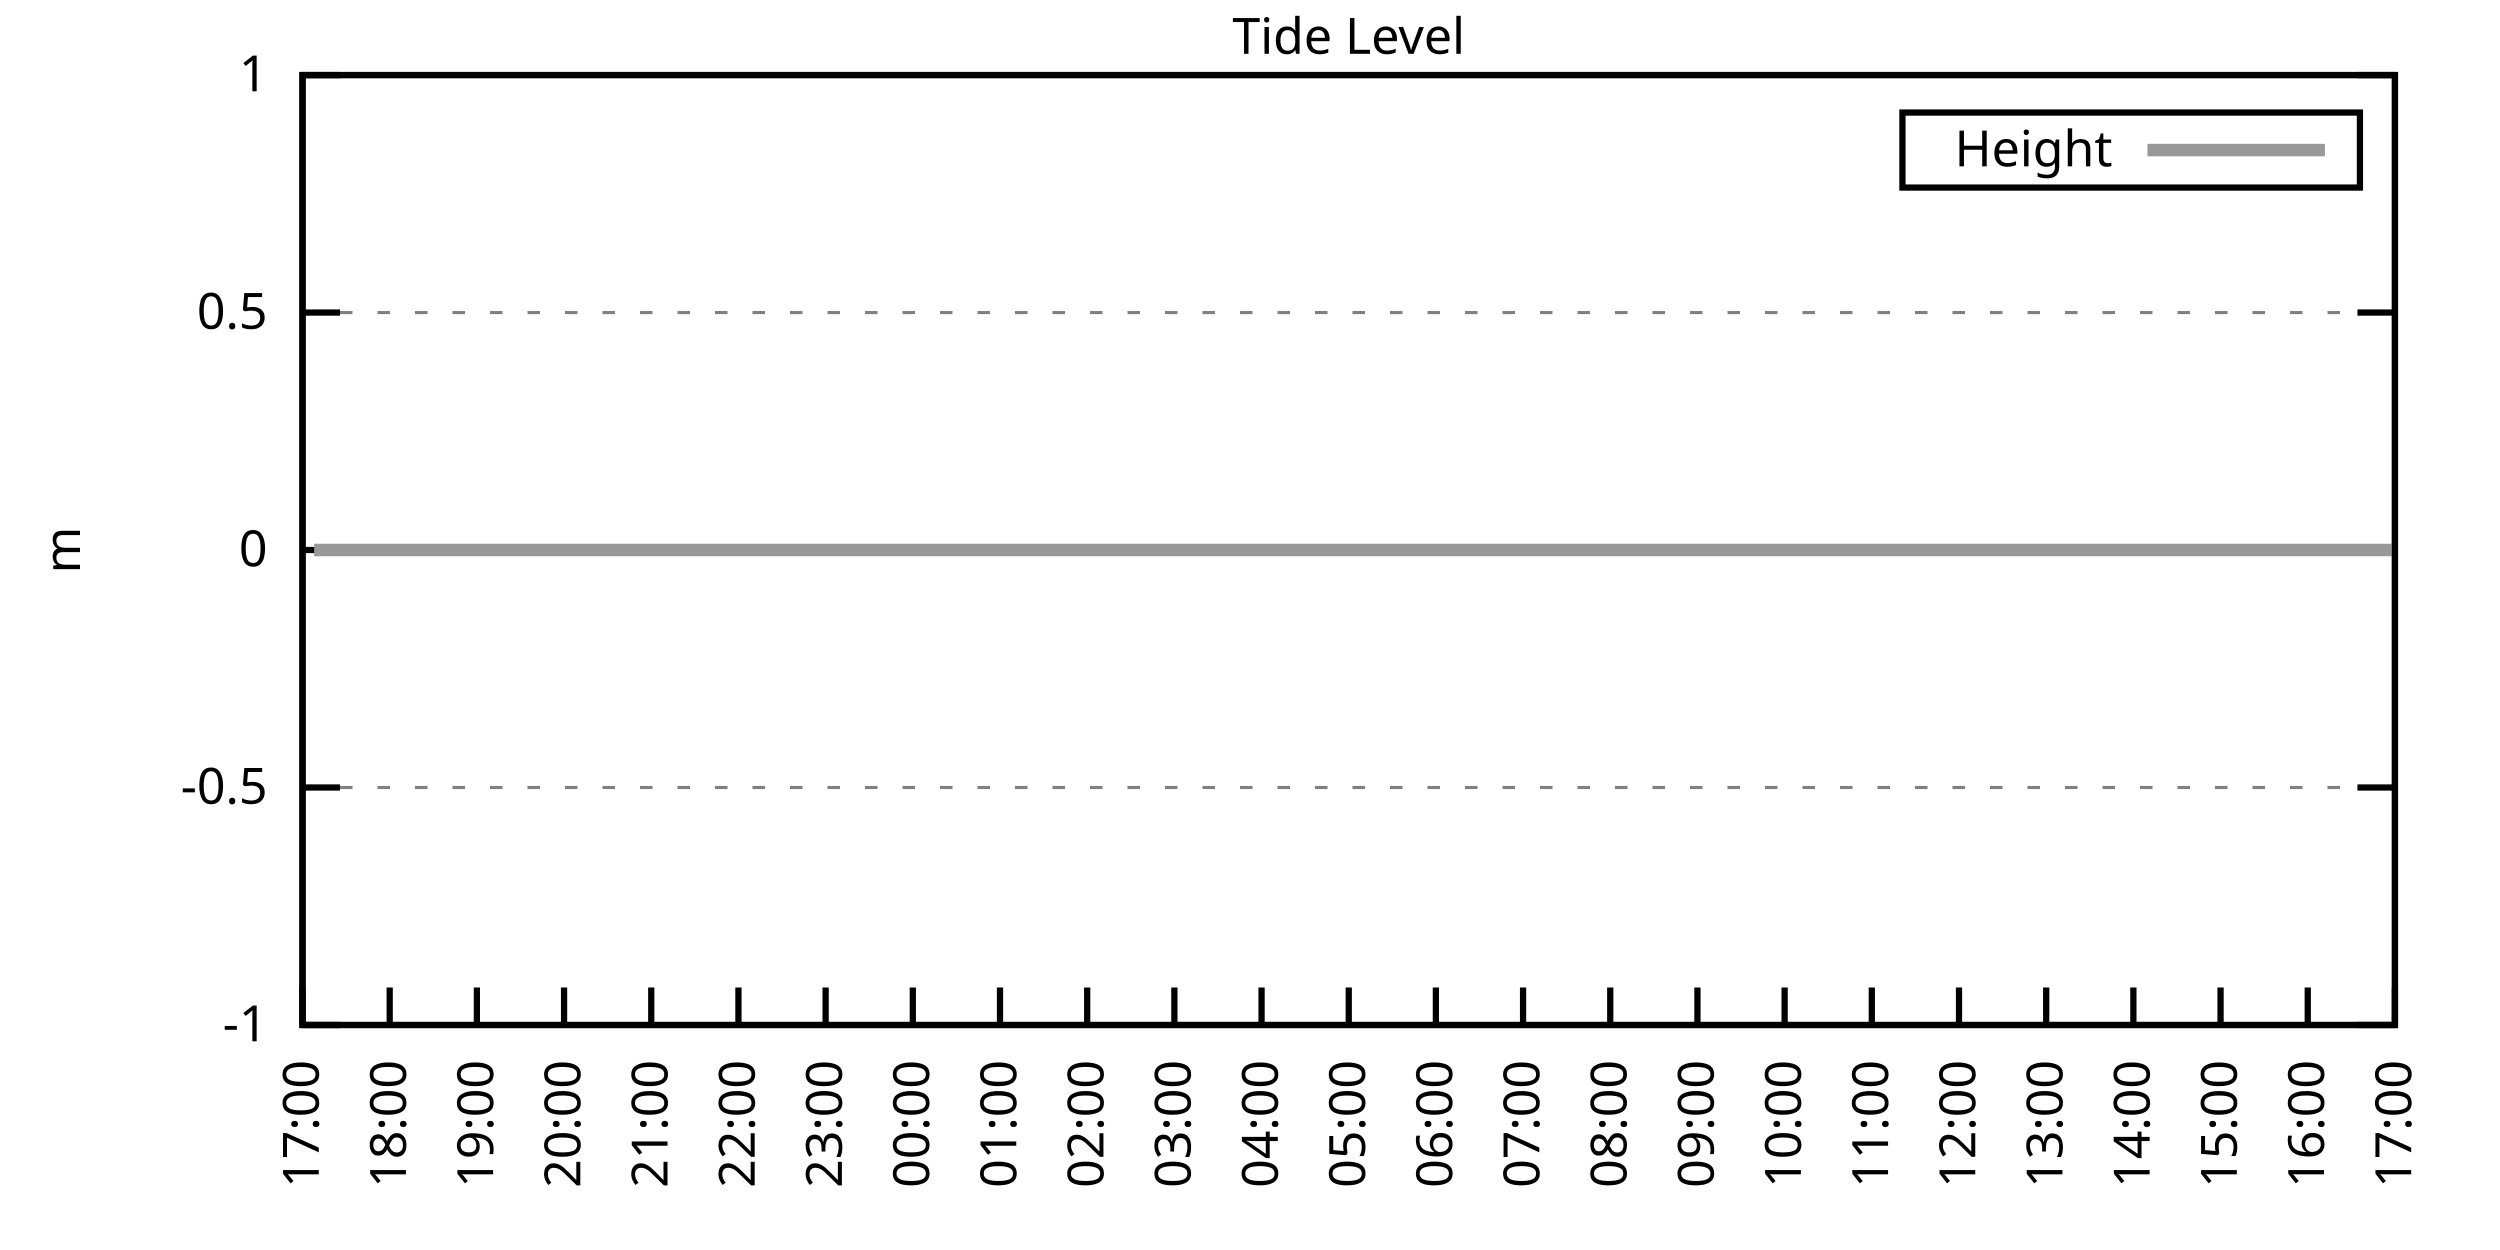
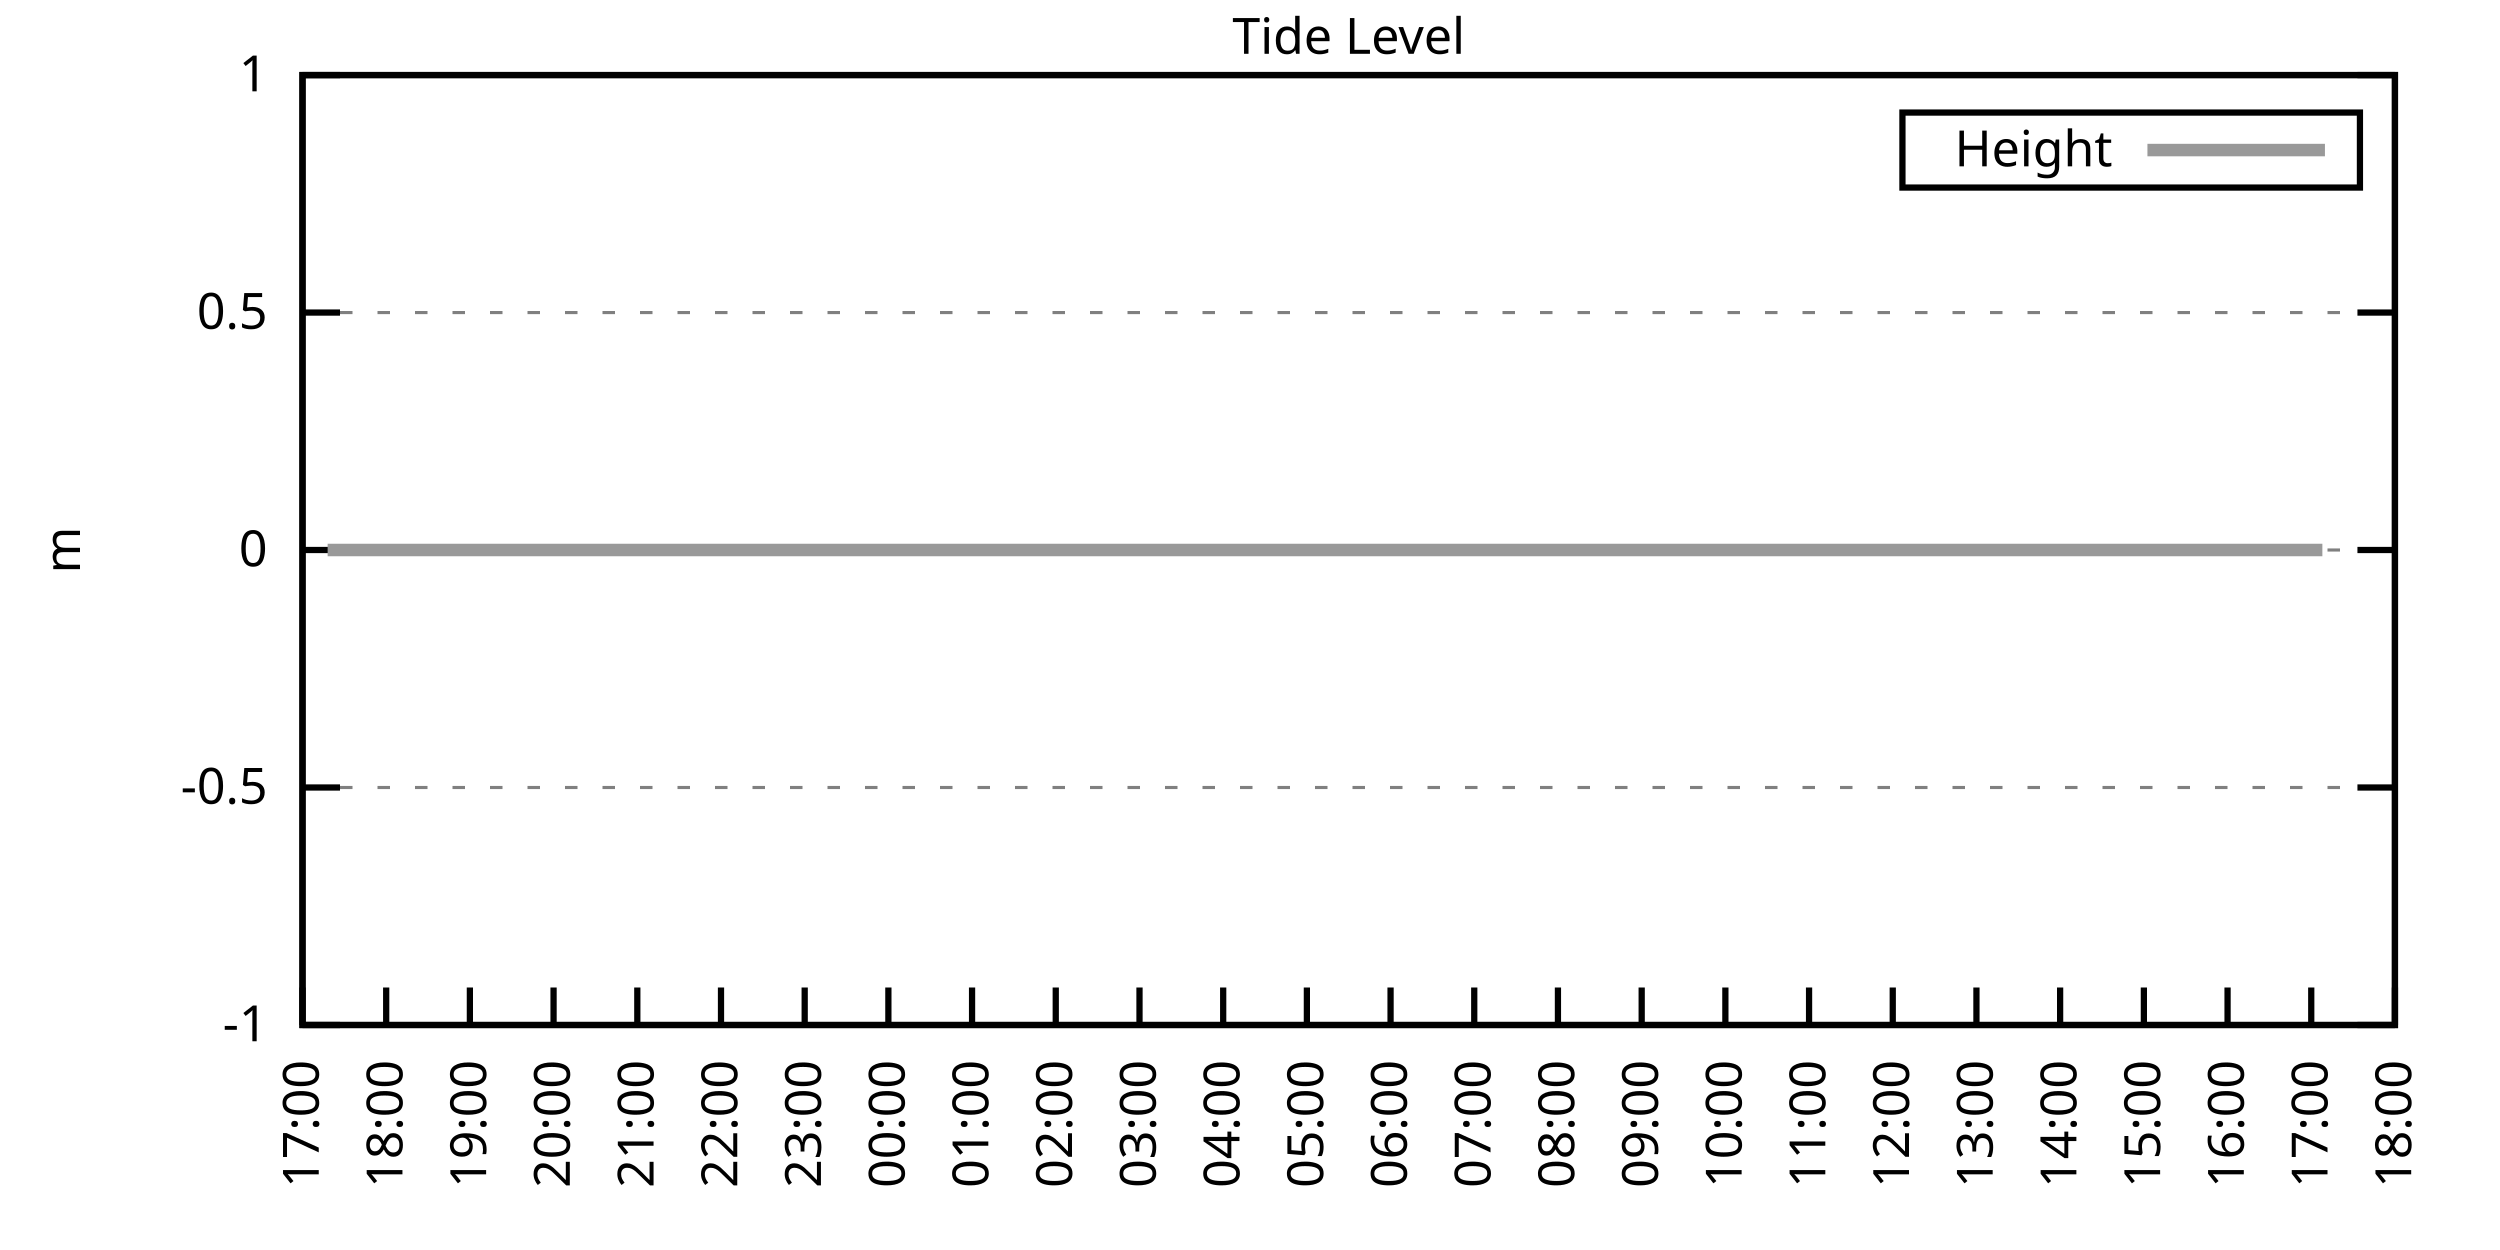
<svg xmlns="http://www.w3.org/2000/svg" xmlns:xlink="http://www.w3.org/1999/xlink" width="400" height="200" viewBox="0 0 400 200">
  <g id="gnuplot_canvas">
    <rect x="0" y="0" width="400" height="200" fill="none" />
    <defs>
      <circle id="gpDot" r="0.5" stroke-width="0.5" stroke="currentColor" />
      <path id="gpPt0" stroke-width="0.333" stroke="currentColor" d="M-1,0 h2 M0,-1 v2" />
      <path id="gpPt1" stroke-width="0.333" stroke="currentColor" d="M-1,-1 L1,1 M1,-1 L-1,1" />
      <path id="gpPt2" stroke-width="0.333" stroke="currentColor" d="M-1,0 L1,0 M0,-1 L0,1 M-1,-1 L1,1 M-1,1 L1,-1" />
      <rect id="gpPt3" stroke-width="0.333" stroke="currentColor" x="-1" y="-1" width="2" height="2" />
      <rect id="gpPt4" stroke-width="0.333" stroke="currentColor" fill="currentColor" x="-1" y="-1" width="2" height="2" />
      <circle id="gpPt5" stroke-width="0.333" stroke="currentColor" cx="0" cy="0" r="1" />
      <use xlink:href="#gpPt5" id="gpPt6" fill="currentColor" stroke="none" />
      <path id="gpPt7" stroke-width="0.333" stroke="currentColor" d="M0,-1.33 L-1.33,0.67 L1.33,0.67 z" />
      <use xlink:href="#gpPt7" id="gpPt8" fill="currentColor" stroke="none" />
      <use xlink:href="#gpPt7" id="gpPt9" stroke="currentColor" transform="rotate(180)" />
      <use xlink:href="#gpPt9" id="gpPt10" fill="currentColor" stroke="none" />
      <use xlink:href="#gpPt3" id="gpPt11" stroke="currentColor" transform="rotate(45)" />
      <use xlink:href="#gpPt11" id="gpPt12" fill="currentColor" stroke="none" />
      <path id="gpPt13" stroke-width="0.333" stroke="currentColor" d="M0,1.330 L1.265,0.411 L0.782,-1.067 L-0.782,-1.076 L-1.265,0.411 z" />
      <use xlink:href="#gpPt13" id="gpPt14" fill="currentColor" stroke="none" />
      <filter id="textbox" filterUnits="objectBoundingBox" x="0" y="0" height="1" width="1">
        <feFlood flood-color="white" flood-opacity="1" result="bgnd" />
        <feComposite in="SourceGraphic" in2="bgnd" operator="atop" />
      </filter>
      <filter id="greybox" filterUnits="objectBoundingBox" x="0" y="0" height="1" width="1">
        <feFlood flood-color="lightgrey" flood-opacity="1" result="grey" />
        <feComposite in="SourceGraphic" in2="grey" operator="atop" />
      </filter>
    </defs>
    <g fill="none" color="white" stroke="currentColor" stroke-width="1.00" stroke-linecap="butt" stroke-linejoin="miter">
</g>
    <g fill="none" color="black" stroke="currentColor" stroke-width="1.00" stroke-linecap="butt" stroke-linejoin="miter">
      <g stroke="none" shape-rendering="crispEdges">
        <polygon fill="rgb(255, 255, 255)" points="48.40,164.00 383.18,164.00 383.18,12.02 48.40,12.02 " />
      </g>
    </g>
    <g fill="none" color="black" stroke="currentColor" stroke-width="1.00" stroke-linecap="butt" stroke-linejoin="miter">
</g>
    <g fill="none" color="black" stroke="black" stroke-width="0.50" stroke-linecap="butt" stroke-linejoin="miter">
</g>
    <g fill="none" color="gray" stroke="currentColor" stroke-width="0.50" stroke-linecap="butt" stroke-linejoin="miter">
      <path stroke="gray" stroke-dasharray="2,4" class="gridline" d="M48.40,164.00 L383.19,164.00  " />
    </g>
    <g fill="none" color="gray" stroke="gray" stroke-width="1.00" stroke-linecap="butt" stroke-linejoin="miter">
</g>
    <g fill="none" color="black" stroke="currentColor" stroke-width="1.00" stroke-linecap="butt" stroke-linejoin="miter">
      <path stroke="black" d="M48.40,164.00 L54.40,164.00 M383.19,164.00 L377.19,164.00  " />
      <g transform="translate(42.80,166.60)" stroke="none" fill="black" font-family="Sans" font-size="8.00" text-anchor="end">
        <text>
          <tspan font-family="Sans">-1</tspan>
        </text>
      </g>
    </g>
    <g fill="none" color="black" stroke="currentColor" stroke-width="1.00" stroke-linecap="butt" stroke-linejoin="miter">
</g>
    <g fill="none" color="black" stroke="black" stroke-width="0.50" stroke-linecap="butt" stroke-linejoin="miter">
</g>
    <g fill="none" color="gray" stroke="currentColor" stroke-width="0.50" stroke-linecap="butt" stroke-linejoin="miter">
      <path stroke="gray" stroke-dasharray="2,4" class="gridline" d="M48.40,126.00 L383.19,126.00  " />
    </g>
    <g fill="none" color="gray" stroke="gray" stroke-width="1.00" stroke-linecap="butt" stroke-linejoin="miter">
</g>
    <g fill="none" color="black" stroke="currentColor" stroke-width="1.00" stroke-linecap="butt" stroke-linejoin="miter">
      <path stroke="black" d="M48.40,126.00 L54.40,126.00 M383.19,126.00 L377.19,126.00  " />
      <g transform="translate(42.80,128.60)" stroke="none" fill="black" font-family="Sans" font-size="8.00" text-anchor="end">
        <text>
          <tspan font-family="Sans">-0.5</tspan>
        </text>
      </g>
    </g>
    <g fill="none" color="black" stroke="currentColor" stroke-width="1.00" stroke-linecap="butt" stroke-linejoin="miter">
</g>
    <g fill="none" color="black" stroke="black" stroke-width="0.50" stroke-linecap="butt" stroke-linejoin="miter">
</g>
    <g fill="none" color="gray" stroke="currentColor" stroke-width="0.50" stroke-linecap="butt" stroke-linejoin="miter">
      <path stroke="gray" stroke-dasharray="2,4" class="gridline" d="M48.40,88.00 L383.19,88.00  " />
    </g>
    <g fill="none" color="gray" stroke="gray" stroke-width="1.00" stroke-linecap="butt" stroke-linejoin="miter">
</g>
    <g fill="none" color="black" stroke="currentColor" stroke-width="1.00" stroke-linecap="butt" stroke-linejoin="miter">
      <path stroke="black" d="M48.40,88.00 L54.40,88.00 M383.19,88.00 L377.19,88.00  " />
      <g transform="translate(42.80,90.60)" stroke="none" fill="black" font-family="Sans" font-size="8.00" text-anchor="end">
        <text>
          <tspan font-family="Sans"> 0</tspan>
        </text>
      </g>
    </g>
    <g fill="none" color="black" stroke="currentColor" stroke-width="1.00" stroke-linecap="butt" stroke-linejoin="miter">
</g>
    <g fill="none" color="black" stroke="black" stroke-width="0.50" stroke-linecap="butt" stroke-linejoin="miter">
</g>
    <g fill="none" color="gray" stroke="currentColor" stroke-width="0.50" stroke-linecap="butt" stroke-linejoin="miter">
      <path stroke="gray" stroke-dasharray="2,4" class="gridline" d="M48.40,50.01 L383.19,50.01  " />
    </g>
    <g fill="none" color="gray" stroke="gray" stroke-width="1.00" stroke-linecap="butt" stroke-linejoin="miter">
</g>
    <g fill="none" color="black" stroke="currentColor" stroke-width="1.00" stroke-linecap="butt" stroke-linejoin="miter">
      <path stroke="black" d="M48.40,50.01 L54.40,50.01 M383.19,50.01 L377.19,50.01  " />
      <g transform="translate(42.80,52.61)" stroke="none" fill="black" font-family="Sans" font-size="8.00" text-anchor="end">
        <text>
          <tspan font-family="Sans"> 0.5</tspan>
        </text>
      </g>
    </g>
    <g fill="none" color="black" stroke="currentColor" stroke-width="1.00" stroke-linecap="butt" stroke-linejoin="miter">
</g>
    <g fill="none" color="black" stroke="black" stroke-width="0.50" stroke-linecap="butt" stroke-linejoin="miter">
</g>
    <g fill="none" color="gray" stroke="currentColor" stroke-width="0.50" stroke-linecap="butt" stroke-linejoin="miter">
      <path stroke="gray" stroke-dasharray="2,4" class="gridline" d="M48.40,12.01 L383.19,12.01  " />
    </g>
    <g fill="none" color="gray" stroke="gray" stroke-width="1.00" stroke-linecap="butt" stroke-linejoin="miter">
</g>
    <g fill="none" color="black" stroke="currentColor" stroke-width="1.00" stroke-linecap="butt" stroke-linejoin="miter">
      <path stroke="black" d="M48.40,12.01 L54.40,12.01 M383.19,12.01 L377.19,12.01  " />
      <g transform="translate(42.80,14.61)" stroke="none" fill="black" font-family="Sans" font-size="8.00" text-anchor="end">
        <text>
          <tspan font-family="Sans"> 1</tspan>
        </text>
      </g>
    </g>
    <g fill="none" color="black" stroke="currentColor" stroke-width="1.00" stroke-linecap="butt" stroke-linejoin="miter">
      <path stroke="black" d="M48.40,164.00 L48.40,158.00  " />
      <g transform="translate(51.00,169.60) rotate(270.00)" stroke="none" fill="black" font-family="Sans" font-size="8.00" text-anchor="end">
        <text>
          <tspan font-family="Sans">17:00</tspan>
        </text>
      </g>
    </g>
    <g fill="none" color="black" stroke="currentColor" stroke-width="1.00" stroke-linecap="butt" stroke-linejoin="miter">
-       <path stroke="black" d="M62.35,164.00 L62.35,158.00  " />
-       <g transform="translate(64.95,169.60) rotate(270.00)" stroke="none" fill="black" font-family="Sans" font-size="8.00" text-anchor="end">
+       <path stroke="black" d="M61.79,164.00 L61.79,158.00  " />
+       <g transform="translate(64.39,169.60) rotate(270.00)" stroke="none" fill="black" font-family="Sans" font-size="8.00" text-anchor="end">
        <text>
          <tspan font-family="Sans">18:00</tspan>
        </text>
      </g>
    </g>
    <g fill="none" color="black" stroke="currentColor" stroke-width="1.00" stroke-linecap="butt" stroke-linejoin="miter">
-       <path stroke="black" d="M76.30,164.00 L76.30,158.00  " />
-       <g transform="translate(78.90,169.60) rotate(270.00)" stroke="none" fill="black" font-family="Sans" font-size="8.00" text-anchor="end">
+       <path stroke="black" d="M75.18,164.00 L75.18,158.00  " />
+       <g transform="translate(77.78,169.60) rotate(270.00)" stroke="none" fill="black" font-family="Sans" font-size="8.00" text-anchor="end">
        <text>
          <tspan font-family="Sans">19:00</tspan>
        </text>
      </g>
    </g>
    <g fill="none" color="black" stroke="currentColor" stroke-width="1.00" stroke-linecap="butt" stroke-linejoin="miter">
-       <path stroke="black" d="M90.25,164.00 L90.25,158.00  " />
-       <g transform="translate(92.85,169.60) rotate(270.00)" stroke="none" fill="black" font-family="Sans" font-size="8.00" text-anchor="end">
+       <path stroke="black" d="M88.57,164.00 L88.57,158.00  " />
+       <g transform="translate(91.17,169.60) rotate(270.00)" stroke="none" fill="black" font-family="Sans" font-size="8.00" text-anchor="end">
        <text>
          <tspan font-family="Sans">20:00</tspan>
        </text>
      </g>
    </g>
    <g fill="none" color="black" stroke="currentColor" stroke-width="1.00" stroke-linecap="butt" stroke-linejoin="miter">
-       <path stroke="black" d="M104.20,164.00 L104.20,158.00  " />
-       <g transform="translate(106.80,169.60) rotate(270.00)" stroke="none" fill="black" font-family="Sans" font-size="8.00" text-anchor="end">
+       <path stroke="black" d="M101.97,164.00 L101.97,158.00  " />
+       <g transform="translate(104.57,169.60) rotate(270.00)" stroke="none" fill="black" font-family="Sans" font-size="8.00" text-anchor="end">
        <text>
          <tspan font-family="Sans">21:00</tspan>
        </text>
      </g>
    </g>
    <g fill="none" color="black" stroke="currentColor" stroke-width="1.00" stroke-linecap="butt" stroke-linejoin="miter">
-       <path stroke="black" d="M118.15,164.00 L118.15,158.00  " />
-       <g transform="translate(120.75,169.60) rotate(270.00)" stroke="none" fill="black" font-family="Sans" font-size="8.00" text-anchor="end">
+       <path stroke="black" d="M115.36,164.00 L115.36,158.00  " />
+       <g transform="translate(117.96,169.60) rotate(270.00)" stroke="none" fill="black" font-family="Sans" font-size="8.00" text-anchor="end">
        <text>
          <tspan font-family="Sans">22:00</tspan>
        </text>
      </g>
    </g>
    <g fill="none" color="black" stroke="currentColor" stroke-width="1.00" stroke-linecap="butt" stroke-linejoin="miter">
-       <path stroke="black" d="M132.10,164.00 L132.10,158.00  " />
-       <g transform="translate(134.70,169.60) rotate(270.00)" stroke="none" fill="black" font-family="Sans" font-size="8.00" text-anchor="end">
+       <path stroke="black" d="M128.75,164.00 L128.75,158.00  " />
+       <g transform="translate(131.35,169.60) rotate(270.00)" stroke="none" fill="black" font-family="Sans" font-size="8.00" text-anchor="end">
        <text>
          <tspan font-family="Sans">23:00</tspan>
        </text>
      </g>
    </g>
    <g fill="none" color="black" stroke="currentColor" stroke-width="1.00" stroke-linecap="butt" stroke-linejoin="miter">
-       <path stroke="black" d="M146.05,164.00 L146.05,158.00  " />
-       <g transform="translate(148.65,169.60) rotate(270.00)" stroke="none" fill="black" font-family="Sans" font-size="8.00" text-anchor="end">
+       <path stroke="black" d="M142.14,164.00 L142.14,158.00  " />
+       <g transform="translate(144.74,169.60) rotate(270.00)" stroke="none" fill="black" font-family="Sans" font-size="8.00" text-anchor="end">
        <text>
          <tspan font-family="Sans">00:00</tspan>
        </text>
      </g>
    </g>
    <g fill="none" color="black" stroke="currentColor" stroke-width="1.00" stroke-linecap="butt" stroke-linejoin="miter">
-       <path stroke="black" d="M160.00,164.00 L160.00,158.00  " />
-       <g transform="translate(162.60,169.60) rotate(270.00)" stroke="none" fill="black" font-family="Sans" font-size="8.00" text-anchor="end">
+       <path stroke="black" d="M155.53,164.00 L155.53,158.00  " />
+       <g transform="translate(158.13,169.60) rotate(270.00)" stroke="none" fill="black" font-family="Sans" font-size="8.00" text-anchor="end">
        <text>
          <tspan font-family="Sans">01:00</tspan>
        </text>
      </g>
    </g>
    <g fill="none" color="black" stroke="currentColor" stroke-width="1.00" stroke-linecap="butt" stroke-linejoin="miter">
-       <path stroke="black" d="M173.95,164.00 L173.95,158.00  " />
-       <g transform="translate(176.55,169.60) rotate(270.00)" stroke="none" fill="black" font-family="Sans" font-size="8.00" text-anchor="end">
+       <path stroke="black" d="M168.92,164.00 L168.92,158.00  " />
+       <g transform="translate(171.52,169.60) rotate(270.00)" stroke="none" fill="black" font-family="Sans" font-size="8.00" text-anchor="end">
        <text>
          <tspan font-family="Sans">02:00</tspan>
        </text>
      </g>
    </g>
    <g fill="none" color="black" stroke="currentColor" stroke-width="1.00" stroke-linecap="butt" stroke-linejoin="miter">
-       <path stroke="black" d="M187.90,164.00 L187.90,158.00  " />
-       <g transform="translate(190.50,169.60) rotate(270.00)" stroke="none" fill="black" font-family="Sans" font-size="8.00" text-anchor="end">
+       <path stroke="black" d="M182.32,164.00 L182.32,158.00  " />
+       <g transform="translate(184.92,169.60) rotate(270.00)" stroke="none" fill="black" font-family="Sans" font-size="8.00" text-anchor="end">
        <text>
          <tspan font-family="Sans">03:00</tspan>
        </text>
      </g>
    </g>
    <g fill="none" color="black" stroke="currentColor" stroke-width="1.00" stroke-linecap="butt" stroke-linejoin="miter">
-       <path stroke="black" d="M201.85,164.00 L201.85,158.00  " />
-       <g transform="translate(204.45,169.60) rotate(270.00)" stroke="none" fill="black" font-family="Sans" font-size="8.00" text-anchor="end">
+       <path stroke="black" d="M195.71,164.00 L195.71,158.00  " />
+       <g transform="translate(198.31,169.60) rotate(270.00)" stroke="none" fill="black" font-family="Sans" font-size="8.00" text-anchor="end">
        <text>
          <tspan font-family="Sans">04:00</tspan>
        </text>
      </g>
    </g>
    <g fill="none" color="black" stroke="currentColor" stroke-width="1.00" stroke-linecap="butt" stroke-linejoin="miter">
-       <path stroke="black" d="M215.80,164.00 L215.80,158.00  " />
-       <g transform="translate(218.40,169.60) rotate(270.00)" stroke="none" fill="black" font-family="Sans" font-size="8.00" text-anchor="end">
+       <path stroke="black" d="M209.10,164.00 L209.10,158.00  " />
+       <g transform="translate(211.70,169.60) rotate(270.00)" stroke="none" fill="black" font-family="Sans" font-size="8.00" text-anchor="end">
        <text>
          <tspan font-family="Sans">05:00</tspan>
        </text>
      </g>
    </g>
    <g fill="none" color="black" stroke="currentColor" stroke-width="1.00" stroke-linecap="butt" stroke-linejoin="miter">
-       <path stroke="black" d="M229.74,164.00 L229.74,158.00  " />
-       <g transform="translate(232.34,169.60) rotate(270.00)" stroke="none" fill="black" font-family="Sans" font-size="8.00" text-anchor="end">
+       <path stroke="black" d="M222.49,164.00 L222.49,158.00  " />
+       <g transform="translate(225.09,169.60) rotate(270.00)" stroke="none" fill="black" font-family="Sans" font-size="8.00" text-anchor="end">
        <text>
          <tspan font-family="Sans">06:00</tspan>
        </text>
      </g>
    </g>
    <g fill="none" color="black" stroke="currentColor" stroke-width="1.00" stroke-linecap="butt" stroke-linejoin="miter">
-       <path stroke="black" d="M243.69,164.00 L243.69,158.00  " />
-       <g transform="translate(246.29,169.60) rotate(270.00)" stroke="none" fill="black" font-family="Sans" font-size="8.00" text-anchor="end">
+       <path stroke="black" d="M235.88,164.00 L235.88,158.00  " />
+       <g transform="translate(238.48,169.60) rotate(270.00)" stroke="none" fill="black" font-family="Sans" font-size="8.00" text-anchor="end">
        <text>
          <tspan font-family="Sans">07:00</tspan>
        </text>
      </g>
    </g>
    <g fill="none" color="black" stroke="currentColor" stroke-width="1.00" stroke-linecap="butt" stroke-linejoin="miter">
-       <path stroke="black" d="M257.64,164.00 L257.64,158.00  " />
-       <g transform="translate(260.24,169.60) rotate(270.00)" stroke="none" fill="black" font-family="Sans" font-size="8.00" text-anchor="end">
+       <path stroke="black" d="M249.27,164.00 L249.27,158.00  " />
+       <g transform="translate(251.87,169.60) rotate(270.00)" stroke="none" fill="black" font-family="Sans" font-size="8.00" text-anchor="end">
        <text>
          <tspan font-family="Sans">08:00</tspan>
        </text>
      </g>
    </g>
    <g fill="none" color="black" stroke="currentColor" stroke-width="1.00" stroke-linecap="butt" stroke-linejoin="miter">
-       <path stroke="black" d="M271.59,164.00 L271.59,158.00  " />
-       <g transform="translate(274.19,169.60) rotate(270.00)" stroke="none" fill="black" font-family="Sans" font-size="8.00" text-anchor="end">
+       <path stroke="black" d="M262.67,164.00 L262.67,158.00  " />
+       <g transform="translate(265.27,169.60) rotate(270.00)" stroke="none" fill="black" font-family="Sans" font-size="8.00" text-anchor="end">
        <text>
          <tspan font-family="Sans">09:00</tspan>
        </text>
      </g>
    </g>
    <g fill="none" color="black" stroke="currentColor" stroke-width="1.00" stroke-linecap="butt" stroke-linejoin="miter">
-       <path stroke="black" d="M285.54,164.00 L285.54,158.00  " />
-       <g transform="translate(288.14,169.60) rotate(270.00)" stroke="none" fill="black" font-family="Sans" font-size="8.00" text-anchor="end">
+       <path stroke="black" d="M276.06,164.00 L276.06,158.00  " />
+       <g transform="translate(278.66,169.60) rotate(270.00)" stroke="none" fill="black" font-family="Sans" font-size="8.00" text-anchor="end">
        <text>
          <tspan font-family="Sans">10:00</tspan>
        </text>
      </g>
    </g>
    <g fill="none" color="black" stroke="currentColor" stroke-width="1.00" stroke-linecap="butt" stroke-linejoin="miter">
-       <path stroke="black" d="M299.49,164.00 L299.49,158.00  " />
-       <g transform="translate(302.09,169.60) rotate(270.00)" stroke="none" fill="black" font-family="Sans" font-size="8.00" text-anchor="end">
+       <path stroke="black" d="M289.45,164.00 L289.45,158.00  " />
+       <g transform="translate(292.05,169.60) rotate(270.00)" stroke="none" fill="black" font-family="Sans" font-size="8.00" text-anchor="end">
        <text>
          <tspan font-family="Sans">11:00</tspan>
        </text>
      </g>
    </g>
    <g fill="none" color="black" stroke="currentColor" stroke-width="1.00" stroke-linecap="butt" stroke-linejoin="miter">
-       <path stroke="black" d="M313.44,164.00 L313.44,158.00  " />
-       <g transform="translate(316.04,169.60) rotate(270.00)" stroke="none" fill="black" font-family="Sans" font-size="8.00" text-anchor="end">
+       <path stroke="black" d="M302.84,164.00 L302.84,158.00  " />
+       <g transform="translate(305.44,169.60) rotate(270.00)" stroke="none" fill="black" font-family="Sans" font-size="8.00" text-anchor="end">
        <text>
          <tspan font-family="Sans">12:00</tspan>
        </text>
      </g>
    </g>
    <g fill="none" color="black" stroke="currentColor" stroke-width="1.00" stroke-linecap="butt" stroke-linejoin="miter">
-       <path stroke="black" d="M327.39,164.00 L327.39,158.00  " />
-       <g transform="translate(329.99,169.60) rotate(270.00)" stroke="none" fill="black" font-family="Sans" font-size="8.00" text-anchor="end">
+       <path stroke="black" d="M316.23,164.00 L316.23,158.00  " />
+       <g transform="translate(318.83,169.60) rotate(270.00)" stroke="none" fill="black" font-family="Sans" font-size="8.00" text-anchor="end">
        <text>
          <tspan font-family="Sans">13:00</tspan>
        </text>
      </g>
    </g>
    <g fill="none" color="black" stroke="currentColor" stroke-width="1.00" stroke-linecap="butt" stroke-linejoin="miter">
-       <path stroke="black" d="M341.34,164.00 L341.34,158.00  " />
-       <g transform="translate(343.94,169.60) rotate(270.00)" stroke="none" fill="black" font-family="Sans" font-size="8.00" text-anchor="end">
+       <path stroke="black" d="M329.62,164.00 L329.62,158.00  " />
+       <g transform="translate(332.22,169.60) rotate(270.00)" stroke="none" fill="black" font-family="Sans" font-size="8.00" text-anchor="end">
        <text>
          <tspan font-family="Sans">14:00</tspan>
        </text>
      </g>
    </g>
    <g fill="none" color="black" stroke="currentColor" stroke-width="1.00" stroke-linecap="butt" stroke-linejoin="miter">
-       <path stroke="black" d="M355.29,164.00 L355.29,158.00  " />
-       <g transform="translate(357.89,169.60) rotate(270.00)" stroke="none" fill="black" font-family="Sans" font-size="8.00" text-anchor="end">
+       <path stroke="black" d="M343.02,164.00 L343.02,158.00  " />
+       <g transform="translate(345.62,169.60) rotate(270.00)" stroke="none" fill="black" font-family="Sans" font-size="8.00" text-anchor="end">
        <text>
          <tspan font-family="Sans">15:00</tspan>
        </text>
      </g>
    </g>
    <g fill="none" color="black" stroke="currentColor" stroke-width="1.00" stroke-linecap="butt" stroke-linejoin="miter">
-       <path stroke="black" d="M369.24,164.00 L369.24,158.00  " />
-       <g transform="translate(371.84,169.60) rotate(270.00)" stroke="none" fill="black" font-family="Sans" font-size="8.00" text-anchor="end">
+       <path stroke="black" d="M356.41,164.00 L356.41,158.00  " />
+       <g transform="translate(359.01,169.60) rotate(270.00)" stroke="none" fill="black" font-family="Sans" font-size="8.00" text-anchor="end">
        <text>
          <tspan font-family="Sans">16:00</tspan>
+         </text>
+       </g>
+     </g>
+     <g fill="none" color="black" stroke="currentColor" stroke-width="1.00" stroke-linecap="butt" stroke-linejoin="miter">
+       <path stroke="black" d="M369.80,164.00 L369.80,158.00  " />
+       <g transform="translate(372.40,169.60) rotate(270.00)" stroke="none" fill="black" font-family="Sans" font-size="8.00" text-anchor="end">
+         <text>
+           <tspan font-family="Sans">17:00</tspan>
        </text>
      </g>
    </g>
    <g fill="none" color="black" stroke="currentColor" stroke-width="1.00" stroke-linecap="butt" stroke-linejoin="miter">
      <path stroke="black" d="M383.19,164.00 L383.19,158.00  " />
      <g transform="translate(385.79,169.60) rotate(270.00)" stroke="none" fill="black" font-family="Sans" font-size="8.00" text-anchor="end">
        <text>
-           <tspan font-family="Sans">17:00</tspan>
+           <tspan font-family="Sans">18:00</tspan>
        </text>
      </g>
    </g>
    <g fill="none" color="black" stroke="currentColor" stroke-width="1.00" stroke-linecap="butt" stroke-linejoin="miter">
</g>
    <g fill="none" color="black" stroke="currentColor" stroke-width="1.00" stroke-linecap="butt" stroke-linejoin="miter">
      <path stroke="black" d="M48.40,12.01 L48.40,164.00 L383.19,164.00 L383.19,12.01 L48.40,12.01 Z  " />
    </g>
    <g fill="none" color="black" stroke="currentColor" stroke-width="1.00" stroke-linecap="butt" stroke-linejoin="miter">
</g>
    <g fill="none" color="black" stroke="currentColor" stroke-width="1.00" stroke-linecap="butt" stroke-linejoin="miter">
      <path stroke="black" d="M304.39,30.01 L304.39,18.01 L377.59,18.01 L377.59,30.01 L304.39,30.01 Z  " />
    </g>
    <g id="Tide_level_plot_1">
      <g fill="none" color="white" stroke="black" stroke-width="2.00" stroke-linecap="butt" stroke-linejoin="miter">
</g>
      <g fill="none" color="black" stroke="currentColor" stroke-width="2.00" stroke-linecap="butt" stroke-linejoin="miter">
        <g transform="translate(337.99,26.61)" stroke="none" fill="black" font-family="Sans" font-size="8.00" text-anchor="end">
          <text>
            <tspan font-family="Sans">Height</tspan>
          </text>
        </g>
      </g>
      <g fill="none" color="black" stroke="currentColor" stroke-width="2.00" stroke-linecap="butt" stroke-linejoin="miter">
-         <path stroke="rgb(153, 153, 153)" d="M343.59,24.01 L371.99,24.01 M50.26,88.00 L52.58,88.00 L55.14,88.00 L57.23,88.00 L59.56,88.00 L61.88,88.00   L64.21,88.00 L66.53,88.00 L68.63,88.00 L71.42,88.00 L73.51,88.00 L75.60,88.00 L77.93,88.00 L80.25,88.00   L82.58,88.00 L85.13,88.00 L87.69,88.00 L89.78,88.00 L92.34,88.00 L94.20,88.00 L96.76,88.00 L99.08,88.00   L101.41,88.00 L103.50,88.00 L106.06,88.00 L108.62,88.00 L110.48,88.00 L113.03,88.00 L115.13,88.00 L117.92,88.00   L120.01,88.00 L122.33,88.00 L124.89,88.00 L126.98,88.00 L129.31,88.00 L131.87,88.00 L134.19,88.00 L136.51,88.00   L138.84,88.00 L141.16,88.00 L143.02,88.00 L145.58,88.00 L147.91,88.00 L150.46,88.00 L152.32,88.00 L155.11,88.00   L157.44,88.00 L159.76,88.00 L161.62,88.00 L164.18,88.00 L166.51,88.00 L169.06,88.00 L170.92,88.00 L173.25,88.00   L175.81,88.00 L178.13,88.00 L180.69,88.00 L182.78,88.00 L185.11,88.00 L187.20,88.00 L189.52,88.00 L192.31,88.00   L194.41,88.00 L196.73,88.00 L198.82,88.00 L201.61,88.00 L203.47,88.00 L206.03,88.00 L208.36,88.00 L210.68,88.00   L213.24,88.00 L215.10,88.00 L217.89,88.00 L219.98,88.00 L222.54,88.00 L224.63,88.00 L227.19,88.00 L229.28,88.00   L231.60,88.00 L234.16,88.00 L236.25,88.00 L238.81,88.00 L240.90,88.00 L243.23,88.00 L245.32,88.00 L247.88,88.00   L250.20,88.00 L252.76,88.00 L255.09,88.00 L257.18,88.00 L259.50,88.00 L261.83,88.00 L264.15,88.00 L266.48,88.00   L269.04,88.00 L271.13,88.00 L273.69,88.00 L276.01,88.00 L278.10,88.00 L280.43,88.00 L282.99,88.00 L285.08,88.00   L287.64,88.00 L289.73,88.00 L292.05,88.00 L294.61,88.00 L296.70,88.00 L299.26,88.00 L301.35,88.00 L303.44,88.00   L306.23,88.00 L308.33,88.00 L310.88,88.00 L312.98,88.00 L315.53,88.00 L317.63,88.00 L319.95,88.00 L322.51,88.00   L324.60,88.00 L326.69,88.00 L329.25,88.00 L331.81,88.00 L333.90,88.00 L336.23,88.00 L338.55,88.00 L341.11,88.00   L343.20,88.00 L345.29,88.00 L347.85,88.00 L350.18,88.00 L352.50,88.00 L354.83,88.00 L357.15,88.00 L359.24,88.00   L362.03,88.00 L364.36,88.00 L366.45,88.00 L368.54,88.00 L371.33,88.00 L373.43,88.00 L375.75,88.00 L378.31,88.00   L380.17,88.00 L382.96,88.00  " />
+         <path stroke="rgb(153, 153, 153)" d="M343.59,24.01 L371.99,24.01 M52.42,88.00 L54.87,88.00 L56.88,88.00 L59.11,88.00 L61.35,88.00 L63.58,88.00   L65.81,88.00 L67.82,88.00 L70.50,88.00 L72.50,88.00 L74.51,88.00 L76.75,88.00 L78.98,88.00 L81.21,88.00   L83.66,88.00 L86.12,88.00 L88.13,88.00 L90.58,88.00 L92.37,88.00 L94.82,88.00 L97.06,88.00 L99.29,88.00   L101.30,88.00 L103.75,88.00 L106.21,88.00 L107.99,88.00 L110.45,88.00 L112.46,88.00 L115.13,88.00 L117.14,88.00   L119.38,88.00 L121.83,88.00 L123.84,88.00 L126.07,88.00 L128.53,88.00 L130.76,88.00 L132.99,88.00 L135.22,88.00   L137.45,88.00 L139.24,88.00 L141.69,88.00 L143.93,88.00 L146.38,88.00 L148.17,88.00 L150.85,88.00 L153.08,88.00   L155.31,88.00 L157.10,88.00 L159.55,88.00 L161.78,88.00 L164.24,88.00 L166.02,88.00 L168.25,88.00 L170.71,88.00   L172.94,88.00 L175.40,88.00 L177.41,88.00 L179.64,88.00 L181.65,88.00 L183.88,88.00 L186.56,88.00 L188.57,88.00   L190.80,88.00 L192.81,88.00 L195.48,88.00 L197.27,88.00 L199.73,88.00 L201.96,88.00 L204.19,88.00 L206.64,88.00   L208.43,88.00 L211.11,88.00 L213.12,88.00 L215.57,88.00 L217.58,88.00 L220.04,88.00 L222.04,88.00 L224.28,88.00   L226.73,88.00 L228.74,88.00 L231.20,88.00 L233.20,88.00 L235.44,88.00 L237.44,88.00 L239.90,88.00 L242.13,88.00   L244.59,88.00 L246.82,88.00 L248.83,88.00 L251.06,88.00 L253.29,88.00 L255.52,88.00 L257.76,88.00 L260.21,88.00   L262.22,88.00 L264.67,88.00 L266.91,88.00 L268.92,88.00 L271.15,88.00 L273.60,88.00 L275.61,88.00 L278.07,88.00   L280.07,88.00 L282.31,88.00 L284.76,88.00 L286.77,88.00 L289.23,88.00 L291.23,88.00 L293.24,88.00 L295.92,88.00   L297.93,88.00 L300.39,88.00 L302.39,88.00 L304.85,88.00 L306.86,88.00 L309.09,88.00 L311.54,88.00 L313.55,88.00   L315.56,88.00 L318.02,88.00 L320.47,88.00 L322.48,88.00 L324.71,88.00 L326.95,88.00 L329.40,88.00 L331.41,88.00   L333.42,88.00 L335.87,88.00 L338.10,88.00 L340.34,88.00 L342.57,88.00 L344.80,88.00 L346.81,88.00 L349.49,88.00   L351.72,88.00 L353.73,88.00 L355.74,88.00 L358.42,88.00 L360.42,88.00 L362.66,88.00 L365.11,88.00 L366.90,88.00   L369.58,88.00 L371.58,88.00  " />
      </g>
    </g>
    <g fill="none" color="black" stroke="currentColor" stroke-width="2.00" stroke-linecap="butt" stroke-linejoin="miter">
</g>
    <g fill="none" color="black" stroke="black" stroke-width="1.00" stroke-linecap="butt" stroke-linejoin="miter">
</g>
    <g fill="none" color="black" stroke="currentColor" stroke-width="1.00" stroke-linecap="butt" stroke-linejoin="miter">
      <path stroke="black" d="M48.40,12.01 L48.40,164.00 L383.19,164.00 L383.19,12.01 L48.40,12.01 Z  " />
      <g transform="translate(12.80,88.01) rotate(270.00)" stroke="none" fill="black" font-family="Sans" font-size="8.00" text-anchor="middle">
        <text>
          <tspan font-family="Sans">m</tspan>
        </text>
      </g>
    </g>
    <g fill="none" color="black" stroke="currentColor" stroke-width="1.00" stroke-linecap="butt" stroke-linejoin="miter">
</g>
    <g fill="none" color="black" stroke="currentColor" stroke-width="1.00" stroke-linecap="butt" stroke-linejoin="miter">
      <g transform="translate(215.79,8.61)" stroke="none" fill="black" font-family="Sans" font-size="8.00" text-anchor="middle">
        <text>
          <tspan font-family="Sans">Tide Level</tspan>
        </text>
      </g>
    </g>
    <g fill="none" color="black" stroke="currentColor" stroke-width="1.00" stroke-linecap="butt" stroke-linejoin="miter">
</g>
  </g>
</svg>
